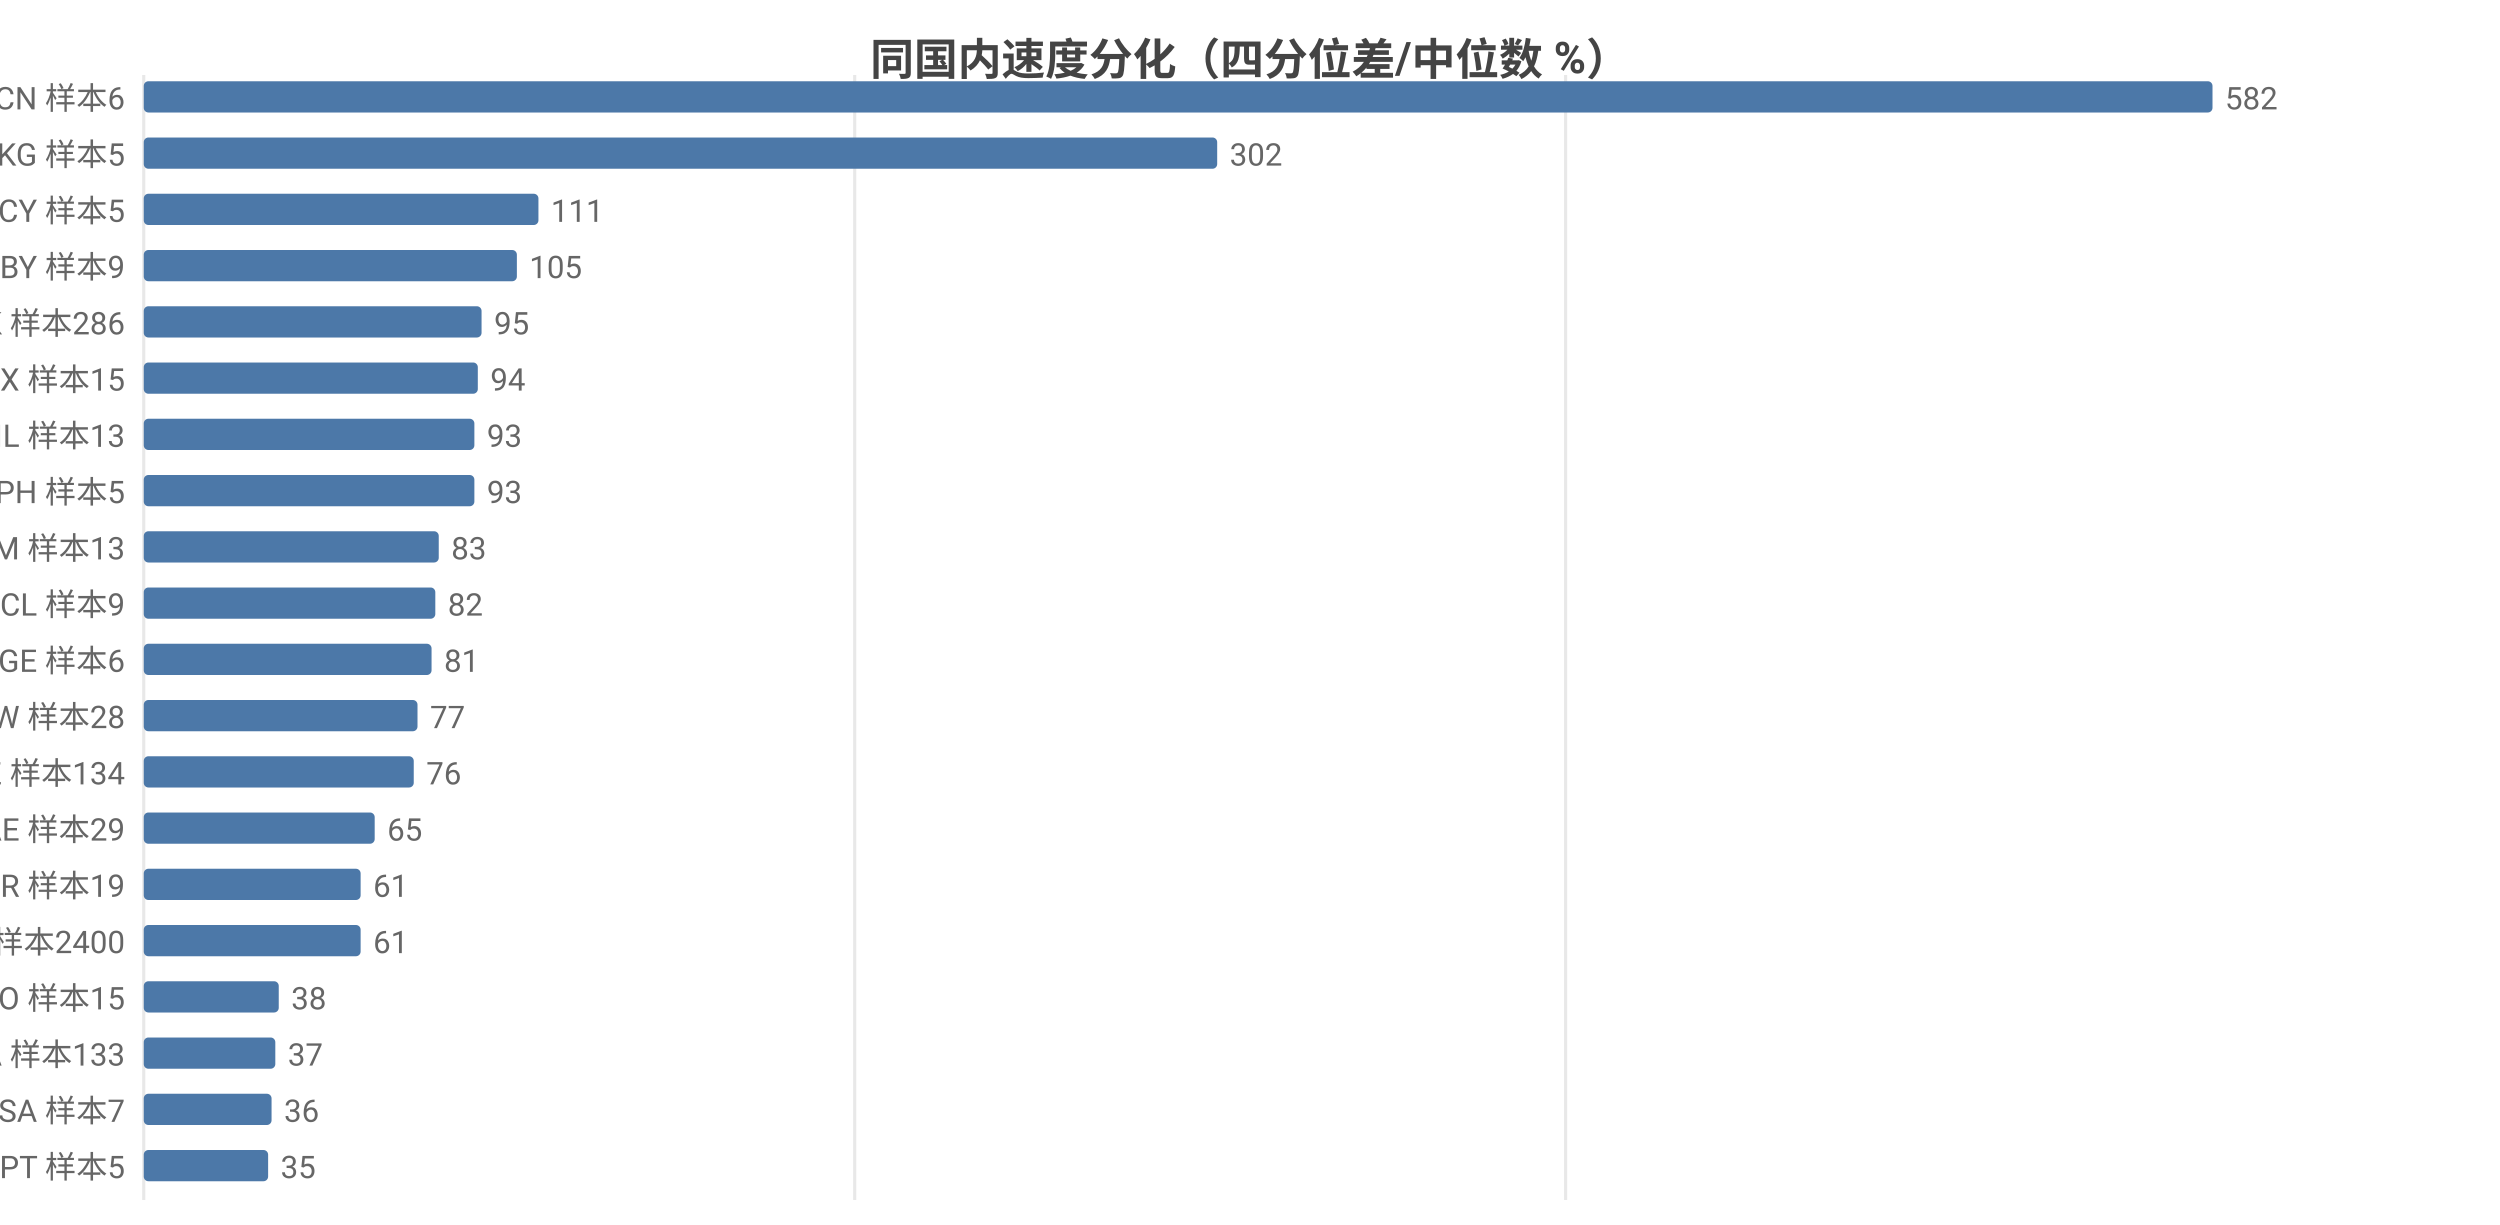
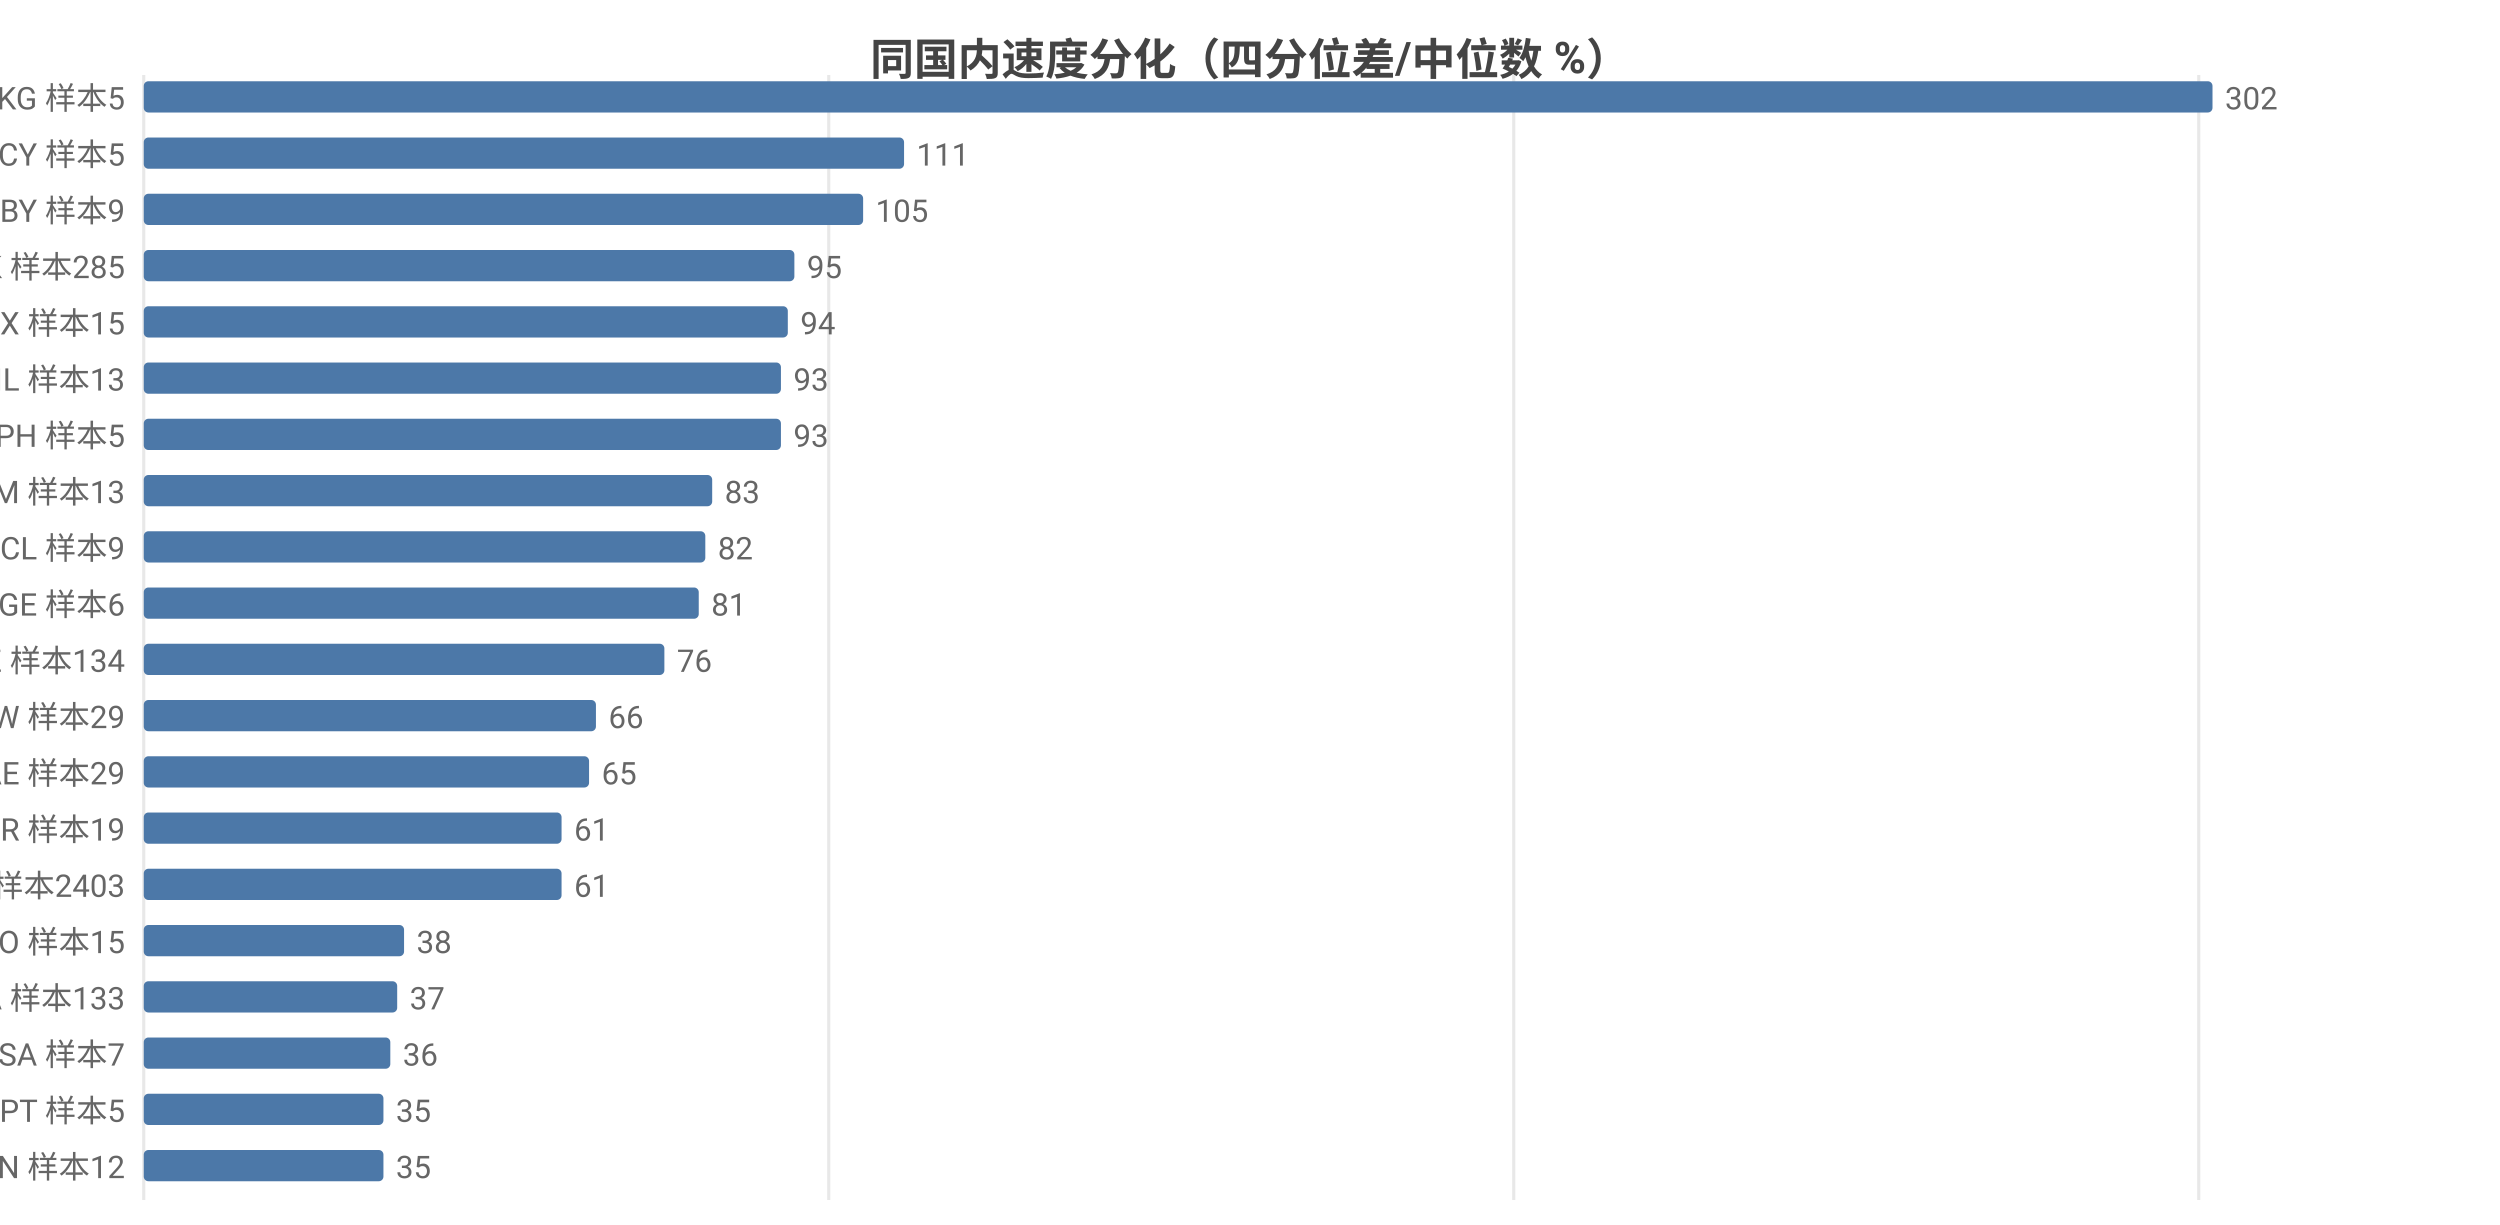
<svg xmlns="http://www.w3.org/2000/svg" width="800" height="392" viewBox="0 0 800 392">
  <rect width="800" height="392" fill="#ffffff" />
  <style>text{font-family:system-ui,-apple-system,'Segoe UI',Roboto,'PingFang SC','Microsoft YaHei','Noto Sans CJK SC',sans-serif}.g{stroke:#e8e8e8;stroke-width:1}.a{stroke:#999;stroke-width:1}.t{font-size:10px;fill:#666}.m{font-size:10px;text-anchor:middle;fill:#666}.e{font-size:10px;text-anchor:end;fill:#666}.l{font-size:11px;fill:#333}.tt{font-size:14px;font-weight:600;text-anchor:middle;fill:#444}.em{font-size:13px;text-anchor:middle;fill:#999}</style>
  <text class="tt" x="400.0" y="24">同国内速度分化（四分位差/中位数 %）</text>
  <line class="g" x1="46" y1="24" x2="46" y2="384" />
-   <line class="g" x1="273.5" y1="24" x2="273.5" y2="384" />
-   <line class="g" x1="501.0" y1="24" x2="501.0" y2="384" />
-   <text class="e" x="40" y="35">CN 样本6</text>
+   <line class="g" x1="265.2" y1="24" x2="265.2" y2="384" />
+   <line class="g" x1="484.4" y1="24" x2="484.4" y2="384" />
+   <line class="g" x1="703.6" y1="24" x2="703.6" y2="384" />
+   <text class="e" x="40" y="35">KG 样本5</text>
  <rect x="46" y="26" width="662" height="10" fill="#4c78a8" rx="1.5" />
-   <text class="t" x="712" y="35">582</text>
-   <text class="e" x="40" y="53">KG 样本5</text>
-   <rect x="46" y="44" width="343.5" height="10" fill="#4c78a8" rx="1.5" />
-   <text class="t" x="393.5" y="53">302</text>
-   <text class="e" x="40" y="71">CY 样本5</text>
-   <rect x="46" y="62" width="126.3" height="10" fill="#4c78a8" rx="1.5" />
-   <text class="t" x="176.3" y="71">111</text>
-   <text class="e" x="40" y="89">BY 样本9</text>
-   <rect x="46" y="80" width="119.4" height="10" fill="#4c78a8" rx="1.5" />
-   <text class="t" x="169.4" y="89">105</text>
-   <text class="e" x="40" y="107">HK 样本286</text>
-   <rect x="46" y="98" width="108.1" height="10" fill="#4c78a8" rx="1.5" />
-   <text class="t" x="158.1" y="107">95</text>
-   <text class="e" x="40" y="125">MX 样本15</text>
-   <rect x="46" y="116" width="106.9" height="10" fill="#4c78a8" rx="1.5" />
-   <text class="t" x="156.9" y="125">94</text>
-   <text class="e" x="40" y="143">IL 样本13</text>
-   <rect x="46" y="134" width="105.8" height="10" fill="#4c78a8" rx="1.5" />
-   <text class="t" x="155.8" y="143">93</text>
-   <text class="e" x="40" y="161">PH 样本5</text>
-   <rect x="46" y="152" width="105.8" height="10" fill="#4c78a8" rx="1.5" />
-   <text class="t" x="155.8" y="161">93</text>
-   <text class="e" x="40" y="179">AM 样本13</text>
-   <rect x="46" y="170" width="94.4" height="10" fill="#4c78a8" rx="1.5" />
-   <text class="t" x="144.4" y="179">83</text>
-   <text class="e" x="40" y="197">CL 样本9</text>
-   <rect x="46" y="188" width="93.3" height="10" fill="#4c78a8" rx="1.5" />
-   <text class="t" x="143.3" y="197">82</text>
-   <text class="e" x="40" y="215">GE 样本6</text>
-   <rect x="46" y="206" width="92.1" height="10" fill="#4c78a8" rx="1.5" />
-   <text class="t" x="142.1" y="215">81</text>
-   <text class="e" x="40" y="233">TW 样本28</text>
-   <rect x="46" y="224" width="87.6" height="10" fill="#4c78a8" rx="1.5" />
-   <text class="t" x="137.6" y="233">77</text>
-   <text class="e" x="40" y="251">KZ 样本134</text>
-   <rect x="46" y="242" width="86.4" height="10" fill="#4c78a8" rx="1.5" />
-   <text class="t" x="136.4" y="251">76</text>
-   <text class="e" x="40" y="269">AE 样本29</text>
-   <rect x="46" y="260" width="73.9" height="10" fill="#4c78a8" rx="1.5" />
-   <text class="t" x="123.9" y="269">65</text>
-   <text class="e" x="40" y="287">BR 样本19</text>
-   <rect x="46" y="278" width="69.4" height="10" fill="#4c78a8" rx="1.5" />
-   <text class="t" x="119.4" y="287">61</text>
-   <text class="e" x="40" y="305">US 样本2400</text>
-   <rect x="46" y="296" width="69.4" height="10" fill="#4c78a8" rx="1.5" />
-   <text class="t" x="119.4" y="305">61</text>
-   <text class="e" x="40" y="323">NO 样本15</text>
-   <rect x="46" y="314" width="43.2" height="10" fill="#4c78a8" rx="1.5" />
-   <text class="t" x="93.2" y="323">38</text>
-   <text class="e" x="40" y="341">CA 样本133</text>
-   <rect x="46" y="332" width="42.1" height="10" fill="#4c78a8" rx="1.5" />
-   <text class="t" x="92.1" y="341">37</text>
-   <text class="e" x="40" y="359">SA 样本7</text>
-   <rect x="46" y="350" width="40.9" height="10" fill="#4c78a8" rx="1.5" />
-   <text class="t" x="90.9" y="359">36</text>
-   <text class="e" x="40" y="377">PT 样本5</text>
-   <rect x="46" y="368" width="39.8" height="10" fill="#4c78a8" rx="1.5" />
-   <text class="t" x="89.8" y="377">35</text>
+   <text class="t" x="712" y="35">302</text>
+   <text class="e" x="40" y="53">CY 样本5</text>
+   <rect x="46" y="44" width="243.3" height="10" fill="#4c78a8" rx="1.5" />
+   <text class="t" x="293.3" y="53">111</text>
+   <text class="e" x="40" y="71">BY 样本9</text>
+   <rect x="46" y="62" width="230.2" height="10" fill="#4c78a8" rx="1.5" />
+   <text class="t" x="280.2" y="71">105</text>
+   <text class="e" x="40" y="89">HK 样本285</text>
+   <rect x="46" y="80" width="208.2" height="10" fill="#4c78a8" rx="1.5" />
+   <text class="t" x="258.2" y="89">95</text>
+   <text class="e" x="40" y="107">MX 样本15</text>
+   <rect x="46" y="98" width="206.1" height="10" fill="#4c78a8" rx="1.5" />
+   <text class="t" x="256.1" y="107">94</text>
+   <text class="e" x="40" y="125">IL 样本13</text>
+   <rect x="46" y="116" width="203.9" height="10" fill="#4c78a8" rx="1.5" />
+   <text class="t" x="253.9" y="125">93</text>
+   <text class="e" x="40" y="143">PH 样本5</text>
+   <rect x="46" y="134" width="203.9" height="10" fill="#4c78a8" rx="1.5" />
+   <text class="t" x="253.9" y="143">93</text>
+   <text class="e" x="40" y="161">AM 样本13</text>
+   <rect x="46" y="152" width="181.9" height="10" fill="#4c78a8" rx="1.5" />
+   <text class="t" x="231.9" y="161">83</text>
+   <text class="e" x="40" y="179">CL 样本9</text>
+   <rect x="46" y="170" width="179.7" height="10" fill="#4c78a8" rx="1.5" />
+   <text class="t" x="229.7" y="179">82</text>
+   <text class="e" x="40" y="197">GE 样本6</text>
+   <rect x="46" y="188" width="177.6" height="10" fill="#4c78a8" rx="1.5" />
+   <text class="t" x="227.6" y="197">81</text>
+   <text class="e" x="40" y="215">KZ 样本134</text>
+   <rect x="46" y="206" width="166.6" height="10" fill="#4c78a8" rx="1.5" />
+   <text class="t" x="216.6" y="215">76</text>
+   <text class="e" x="40" y="233">TW 样本29</text>
+   <rect x="46" y="224" width="144.7" height="10" fill="#4c78a8" rx="1.5" />
+   <text class="t" x="194.7" y="233">66</text>
+   <text class="e" x="40" y="251">AE 样本29</text>
+   <rect x="46" y="242" width="142.5" height="10" fill="#4c78a8" rx="1.5" />
+   <text class="t" x="192.5" y="251">65</text>
+   <text class="e" x="40" y="269">BR 样本19</text>
+   <rect x="46" y="260" width="133.7" height="10" fill="#4c78a8" rx="1.5" />
+   <text class="t" x="183.7" y="269">61</text>
+   <text class="e" x="40" y="287">US 样本2403</text>
+   <rect x="46" y="278" width="133.7" height="10" fill="#4c78a8" rx="1.5" />
+   <text class="t" x="183.7" y="287">61</text>
+   <text class="e" x="40" y="305">NO 样本15</text>
+   <rect x="46" y="296" width="83.3" height="10" fill="#4c78a8" rx="1.5" />
+   <text class="t" x="133.3" y="305">38</text>
+   <text class="e" x="40" y="323">CA 样本133</text>
+   <rect x="46" y="314" width="81.1" height="10" fill="#4c78a8" rx="1.5" />
+   <text class="t" x="131.1" y="323">37</text>
+   <text class="e" x="40" y="341">SA 样本7</text>
+   <rect x="46" y="332" width="78.9" height="10" fill="#4c78a8" rx="1.5" />
+   <text class="t" x="128.9" y="341">36</text>
+   <text class="e" x="40" y="359">PT 样本5</text>
+   <rect x="46" y="350" width="76.7" height="10" fill="#4c78a8" rx="1.5" />
+   <text class="t" x="126.7" y="359">35</text>
+   <text class="e" x="40" y="377">VN 样本12</text>
+   <rect x="46" y="368" width="76.7" height="10" fill="#4c78a8" rx="1.5" />
+   <text class="t" x="126.7" y="377">35</text>
</svg>
